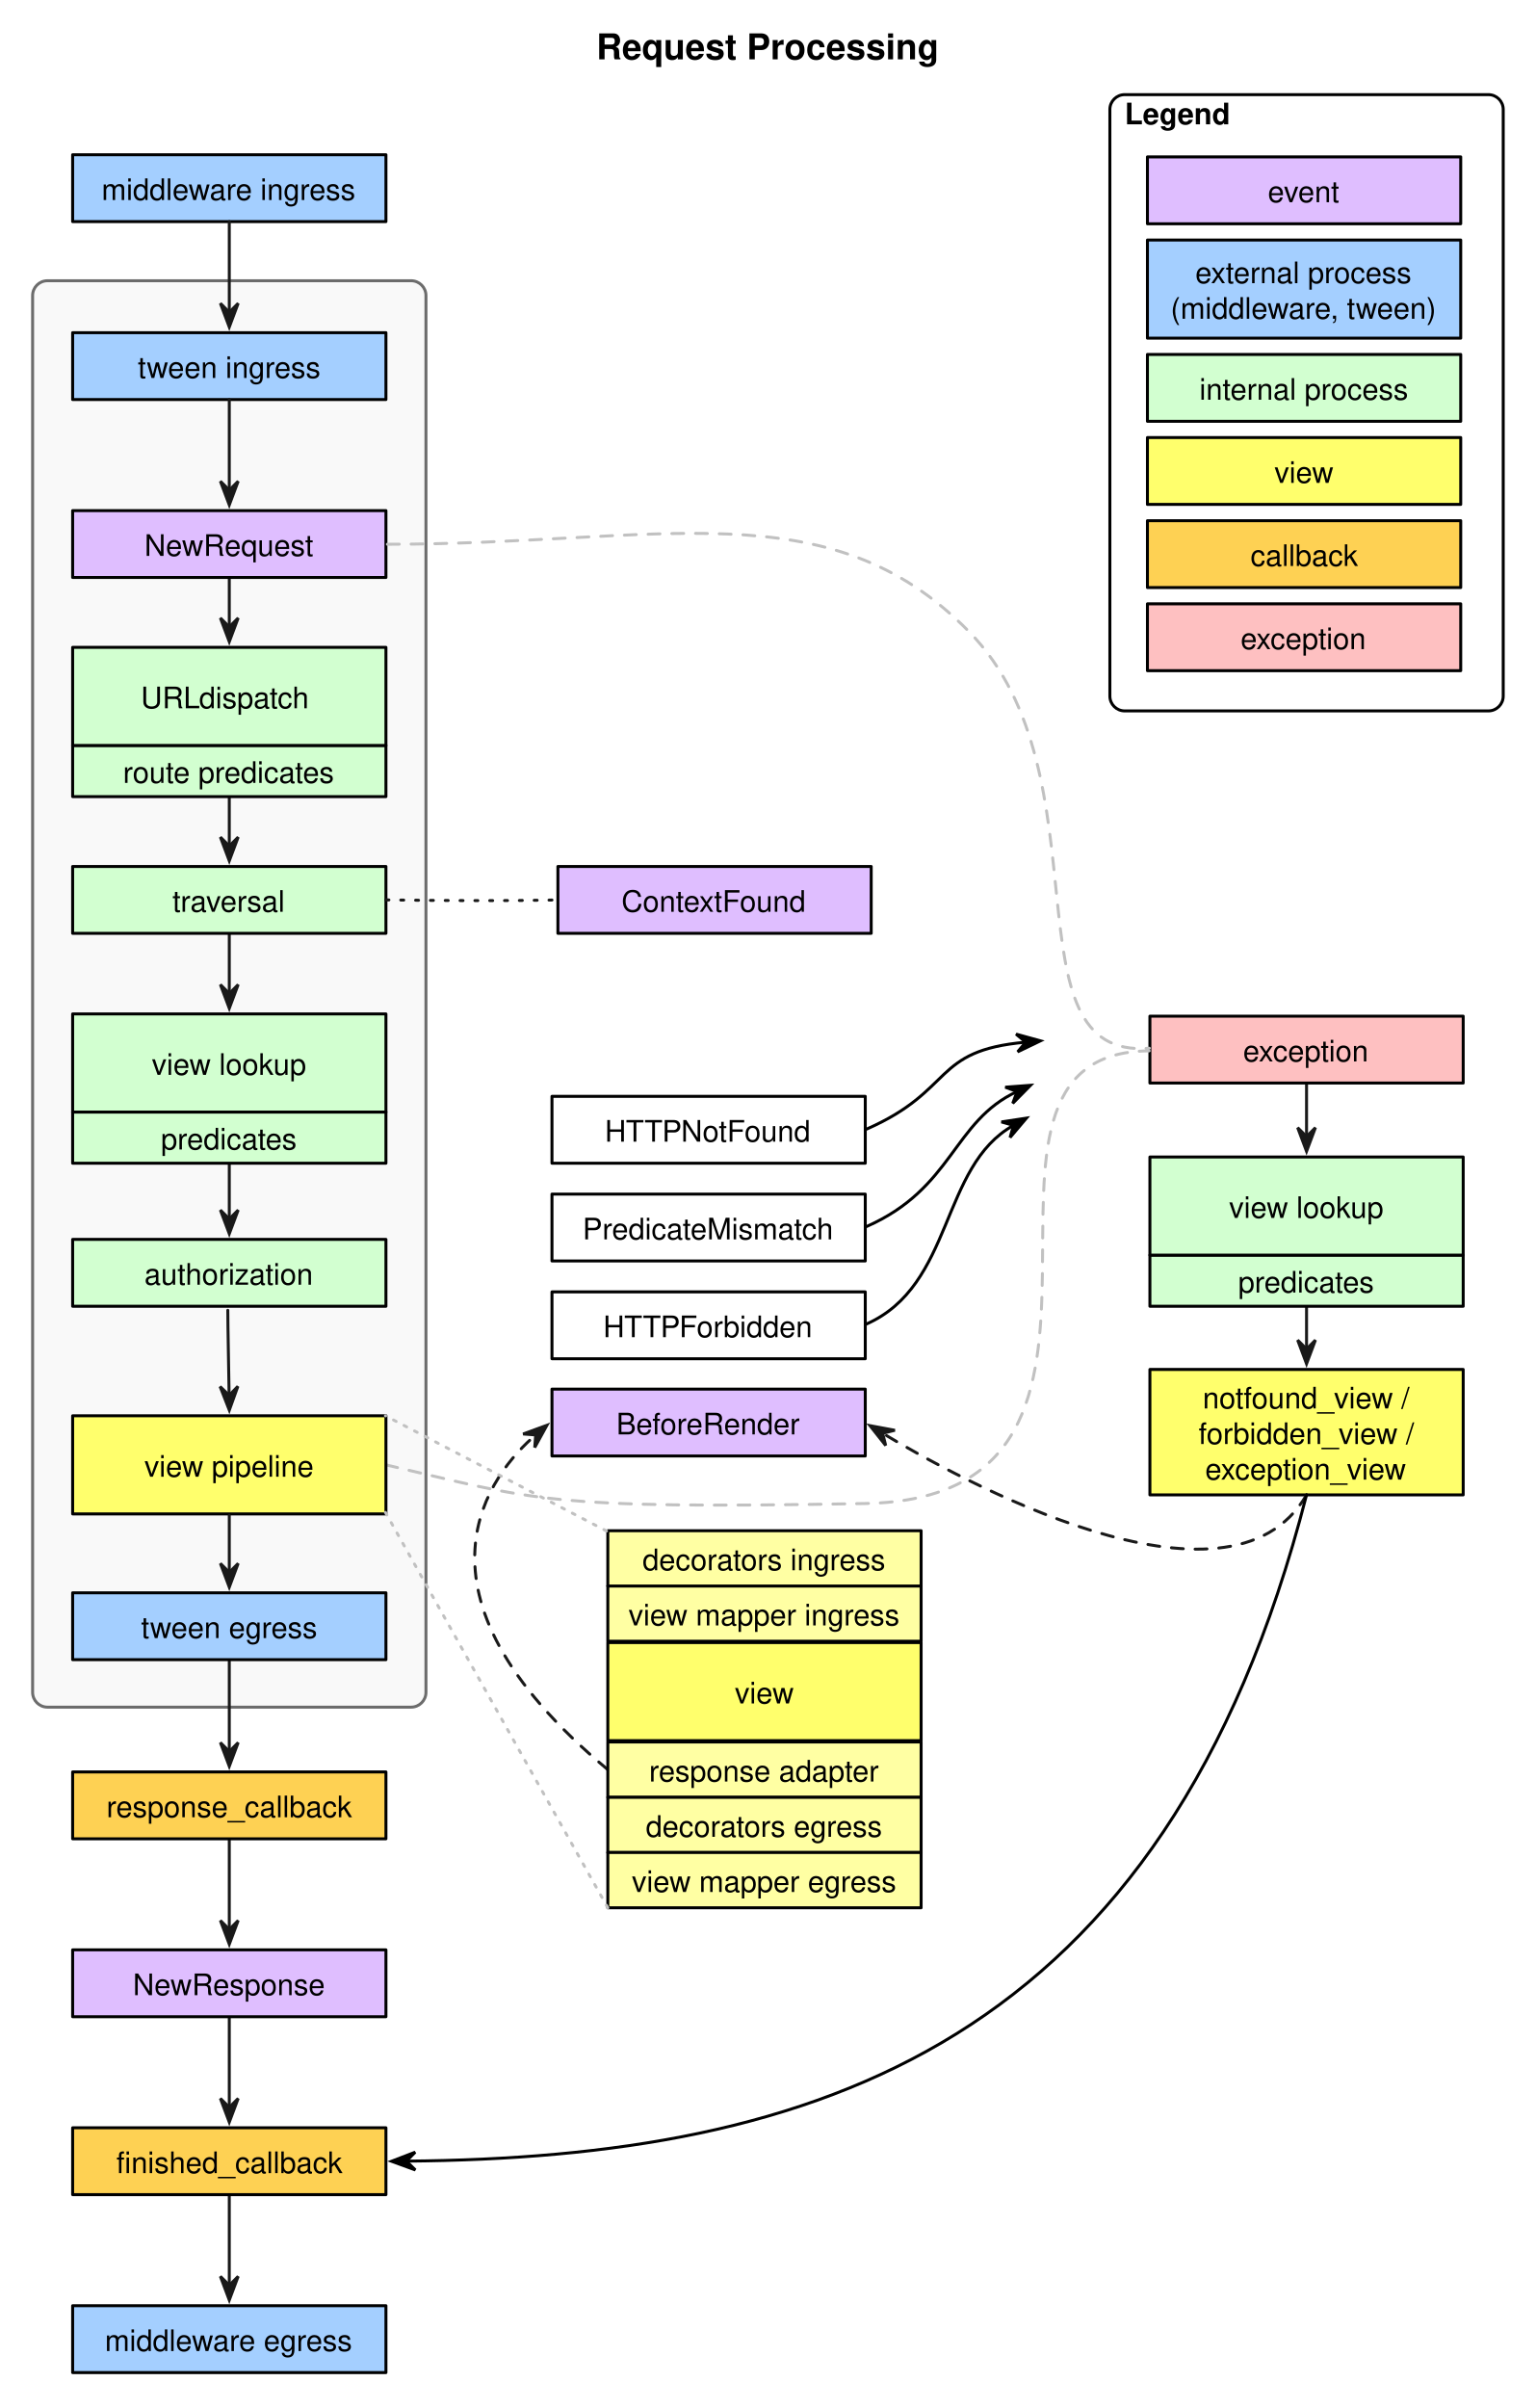
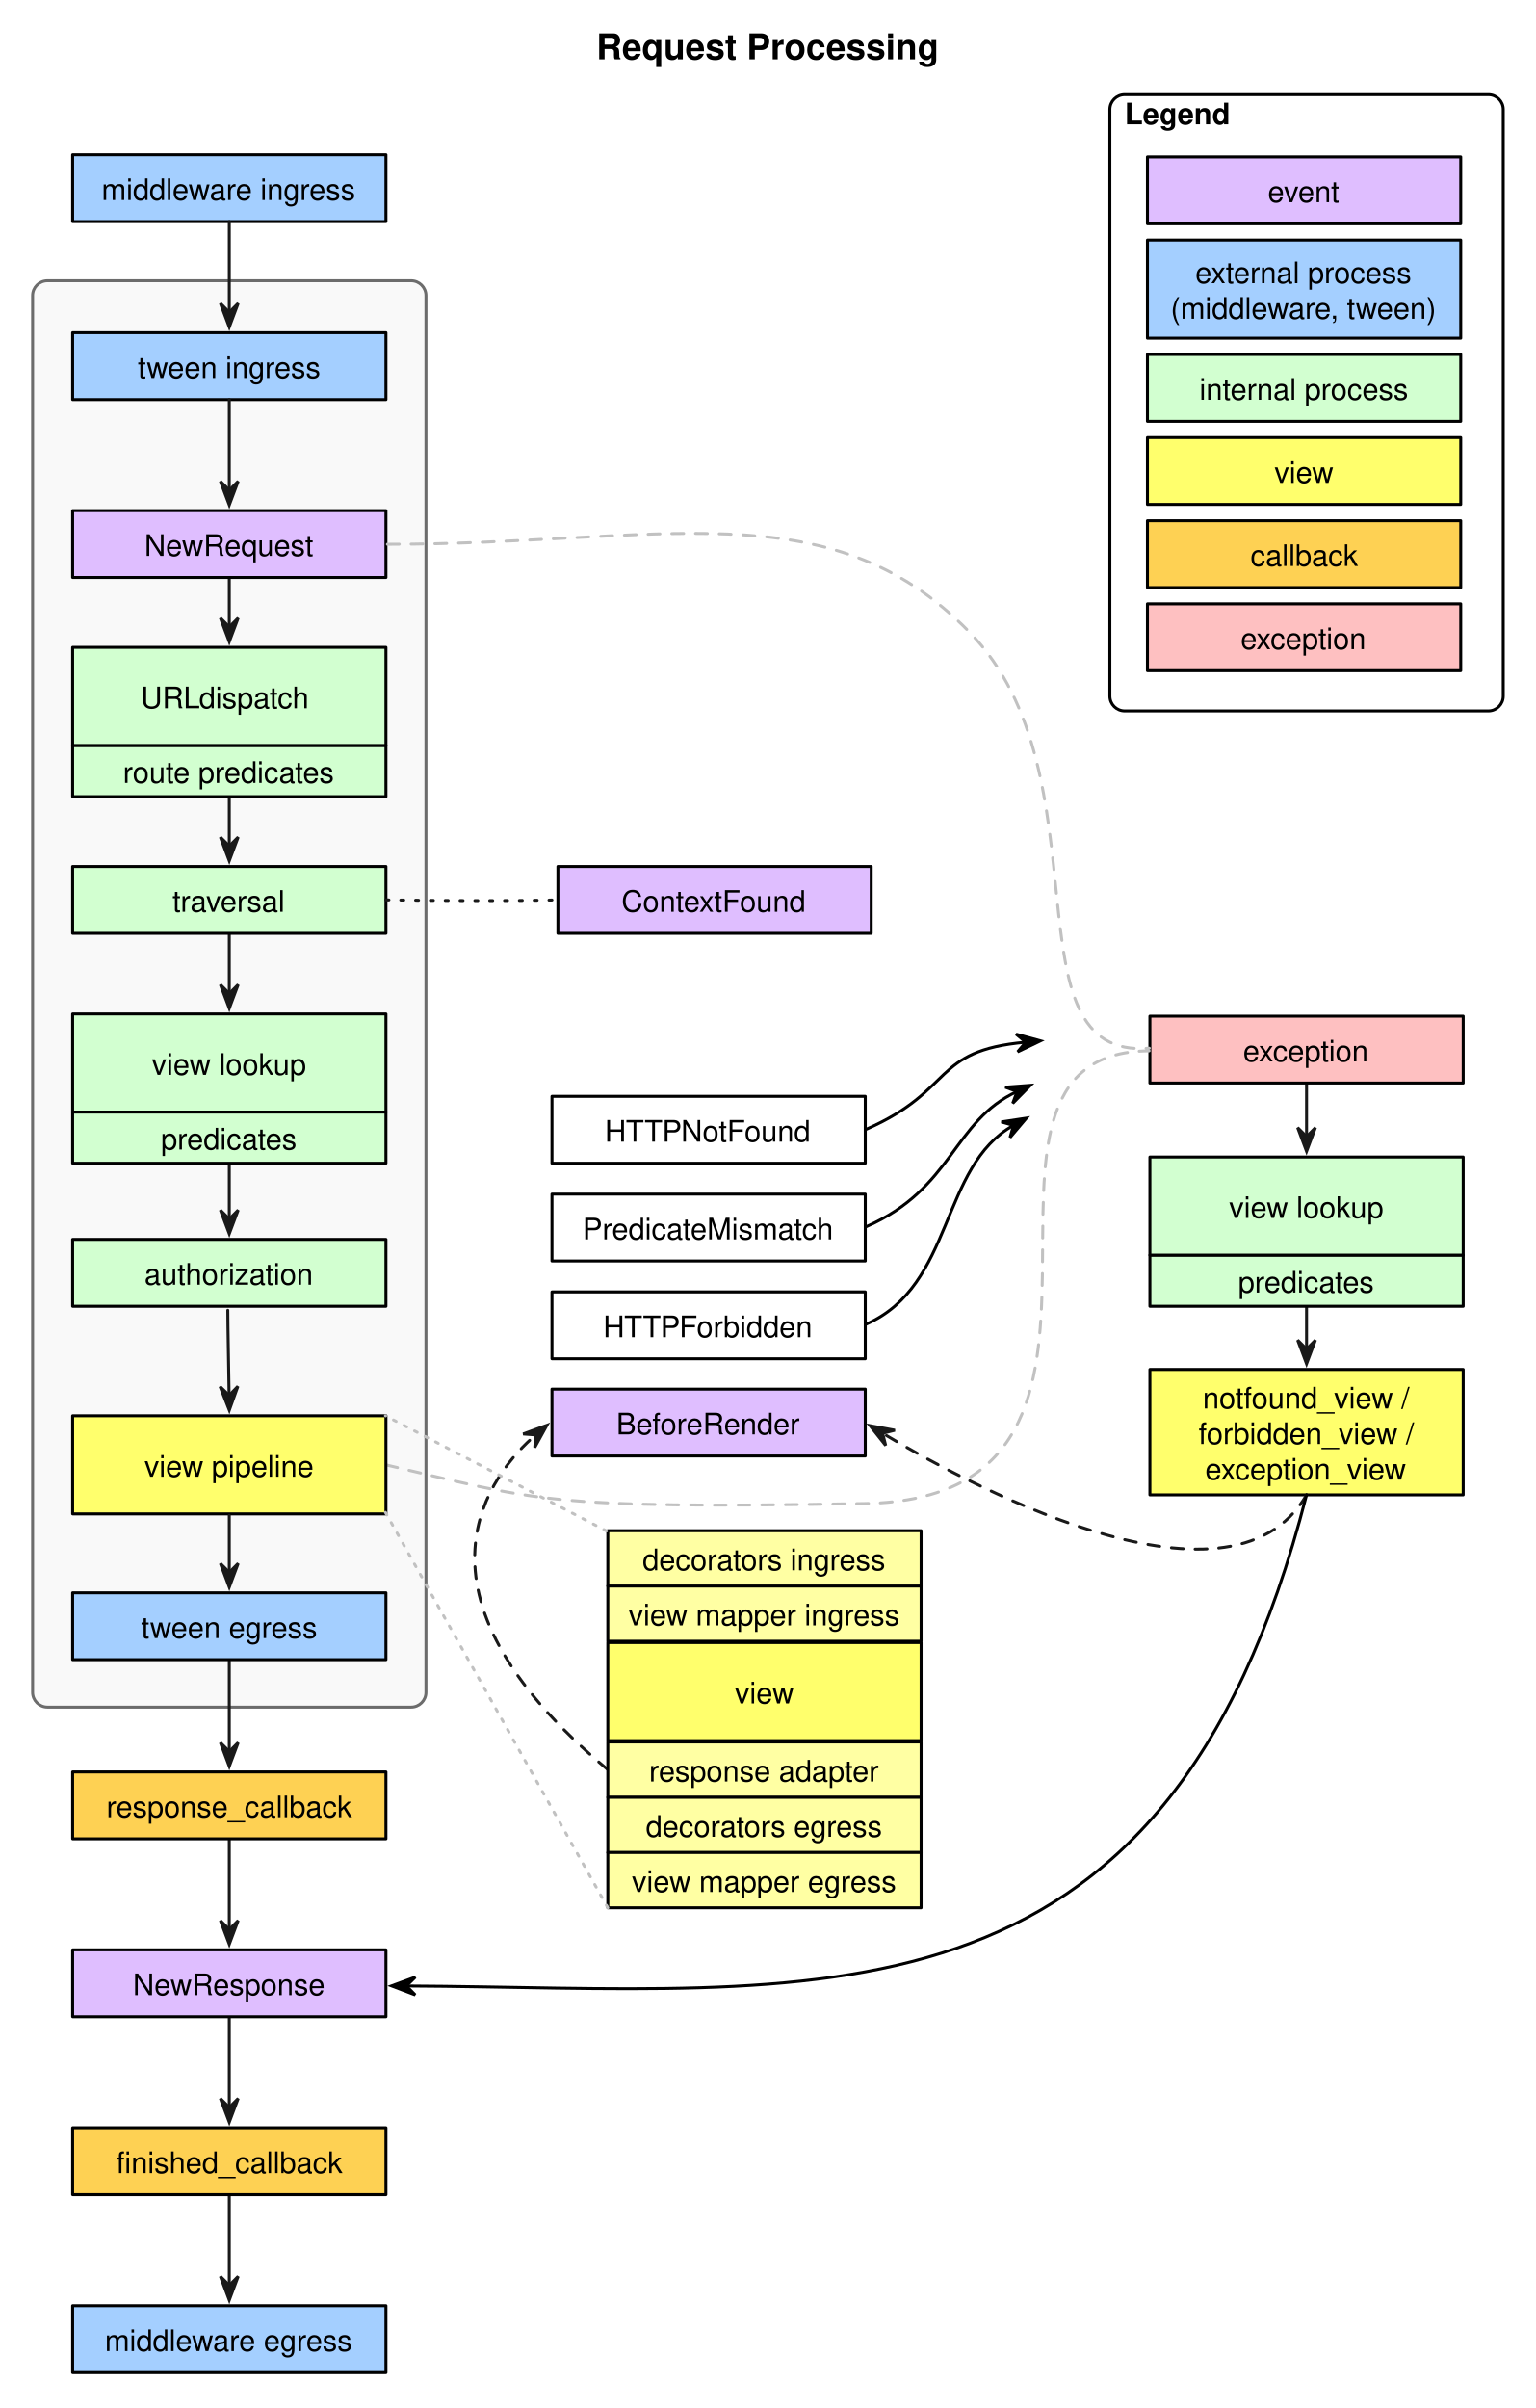
<svg xmlns="http://www.w3.org/2000/svg" version="1.1" viewBox="600 11 518 812" width="518pt" height="812pt">
  <defs>
    <marker orient="auto" overflow="visible" markerUnits="strokeWidth" id="SharpArrow_Marker" viewBox="-4 -4 10 8" markerWidth="10" markerHeight="8" color="#191919">
      <g>
        <path d="M 5 0 L -3 -3 L 0 0 L 0 0 L -3 3 Z" fill="currentColor" stroke="currentColor" stroke-width="1" />
      </g>
    </marker>
    <font-face font-family="Helvetica" font-size="10" units-per-em="1000" underline-position="-75.684" underline-thickness="49.316" slope="0" x-height="522.949" cap-height="717.285" ascent="770.02" descent="-229.98" font-weight="500">
      <font-face-src>
        <font-face-name name="Helvetica" />
      </font-face-src>
    </font-face>
    <font-face font-family="Helvetica" font-size="12" units-per-em="1000" underline-position="-75.684" underline-thickness="49.316" slope="0" x-height="532.227" cap-height="719.727" ascent="770.02" descent="-229.98" font-weight="bold">
      <font-face-src>
        <font-face-name name="Helvetica-Bold" />
      </font-face-src>
    </font-face>
    <font-face font-family="Helvetica" font-size="10" units-per-em="1000" underline-position="-75.684" underline-thickness="49.316" slope="0" x-height="532.227" cap-height="719.727" ascent="770.02" descent="-229.98" font-weight="bold">
      <font-face-src>
        <font-face-name name="Helvetica-Bold" />
      </font-face-src>
    </font-face>
    <marker orient="auto" overflow="visible" markerUnits="strokeWidth" id="SharpArrow_Marker_2" viewBox="-4 -4 10 8" markerWidth="10" markerHeight="8" color="black">
      <g>
        <path d="M 5 0 L -3 -3 L 0 0 L 0 0 L -3 3 Z" fill="currentColor" stroke="currentColor" stroke-width="1" />
      </g>
    </marker>
  </defs>
  <g stroke="none" stroke-opacity="1" stroke-dasharray="none" fill="none" fill-opacity="1">
    <rect fill="white" width="1152" height="1466" />
    <g>
      <path d="M 616 105.667 L 738.667 105.667 C 741.428 105.667 743.667 107.905 743.667 110.667 L 743.667 581.667 C 743.667 584.428 741.428 586.667 738.667 586.667 L 616 586.667 C 613.239 586.667 611 584.428 611 581.667 L 611 110.667 C 611 107.905 613.239 105.667 616 105.667 Z" fill="#f9f9f9" />
      <path d="M 616 105.667 L 738.667 105.667 C 741.428 105.667 743.667 107.905 743.667 110.667 L 743.667 581.667 C 743.667 584.428 741.428 586.667 738.667 586.667 L 616 586.667 C 613.239 586.667 611 584.428 611 581.667 L 611 110.667 C 611 107.905 613.239 105.667 616 105.667 Z" stroke="#6c6c6c" stroke-linecap="round" stroke-linejoin="round" stroke-width="1" />
      <path d="M 1040.667 451.484 C 1040.667 456.484 1040.667 460.632 1040.667 465.889" marker-end="url(#SharpArrow_Marker)" stroke="#191919" stroke-linecap="round" stroke-linejoin="round" stroke-width="1" />
      <path d="M 1040.667 376.211 C 1040.667 381.451 1040.667 387.698 1040.667 394.252" marker-end="url(#SharpArrow_Marker)" stroke="#191919" stroke-linecap="round" stroke-linejoin="round" stroke-width="1" />
      <path d="M 677.333 751.057 C 677.333 756.604 677.333 771.293 677.333 781.611" marker-end="url(#SharpArrow_Marker)" stroke="#191919" stroke-linecap="round" stroke-linejoin="round" stroke-width="1" />
      <path d="M 677.333 691.557 C 677.333 697.15 677.333 711.445 677.333 721.613" marker-end="url(#SharpArrow_Marker)" stroke="#191919" stroke-linecap="round" stroke-linejoin="round" stroke-width="1" />
      <path d="M 677.333 631.057 C 677.333 636.604 677.333 651.293 677.333 661.611" marker-end="url(#SharpArrow_Marker)" stroke="#191919" stroke-linecap="round" stroke-linejoin="round" stroke-width="1" />
      <path d="M 677.333 571.151 C 677.333 576.697 677.333 591.32 677.333 601.614" marker-end="url(#SharpArrow_Marker)" stroke="#191919" stroke-linecap="round" stroke-linejoin="round" stroke-width="1" />
      <path d="M 677.333 403.244 C 677.333 408.464 677.333 415.208 677.333 422.04" marker-end="url(#SharpArrow_Marker)" stroke="#191919" stroke-linecap="round" stroke-linejoin="round" stroke-width="1" />
      <path d="M 677.333 325.728 C 677.333 331.057 677.333 338.708 677.333 346.012" marker-end="url(#SharpArrow_Marker)" stroke="#191919" stroke-linecap="round" stroke-linejoin="round" stroke-width="1" />
      <path d="M 677.333 279.622 C 677.333 284.747 677.333 290.191 677.333 296.282" marker-end="url(#SharpArrow_Marker)" stroke="#191919" stroke-linecap="round" stroke-linejoin="round" stroke-width="1" />
      <path d="M 677.333 206.228 C 677.333 211.328 677.333 216.478 677.333 222.39" marker-end="url(#SharpArrow_Marker)" stroke="#191919" stroke-linecap="round" stroke-linejoin="round" stroke-width="1" />
      <rect x="786.167" y="380.699" width="105.667" height="22.545" fill="white" />
      <rect x="786.167" y="380.699" width="105.667" height="22.545" stroke="black" stroke-linecap="round" stroke-linejoin="round" stroke-width="1" />
      <text transform="translate(791.1667 385.9717)" fill="black">
        <tspan font-family="Helvetica" font-size="10" font-weight="500" x="12.821" y="10" textLength="70.024">HTTPNotFound</tspan>
      </text>
      <rect x="987.833" y="353.667" width="105.667" height="22.545" fill="#fec0c1" />
      <rect x="987.833" y="353.667" width="105.667" height="22.545" stroke="black" stroke-linecap="round" stroke-linejoin="round" stroke-width="1" />
      <text transform="translate(992.8333 358.939)" fill="black">
        <tspan font-family="Helvetica" font-size="10" font-weight="500" x="26.43" y="10" textLength="42.808">exception</tspan>
      </text>
      <rect x="987.833" y="472.789" width="105.667" height="42.301" fill="#ffff6c" />
      <rect x="987.833" y="472.789" width="105.667" height="42.301" stroke="black" stroke-linecap="round" stroke-linejoin="round" stroke-width="1" />
      <text transform="translate(992.8333 475.939)" fill="black">
        <tspan font-family="Helvetica" font-size="10" font-weight="500" x="12.809" y="10" textLength="72.827">notfound_view / </tspan>
        <tspan font-family="Helvetica" font-size="10" font-weight="500" x="11.422" y="22" textLength="75.601">forbidden_view / </tspan>
        <tspan font-family="Helvetica" font-size="10" font-weight="500" x="13.646" y="34" textLength="68.374">exception_view</tspan>
      </text>
      <rect x="624.5" y="63.183" width="105.667" height="22.545" fill="#a4cfff" />
      <rect x="624.5" y="63.183" width="105.667" height="22.545" stroke="black" stroke-linecap="round" stroke-linejoin="round" stroke-width="1" />
      <text transform="translate(629.5 68.45536)" fill="black">
        <tspan font-family="Helvetica" font-size="10" font-weight="500" x="4.76" y="10" textLength="88.926">middleware ingress </tspan>
      </text>
      <rect x="624.5" y="123.183" width="105.667" height="22.545" fill="#a4cfff" />
      <rect x="624.5" y="123.183" width="105.667" height="22.545" stroke="black" stroke-linecap="round" stroke-linejoin="round" stroke-width="1" />
      <text transform="translate(629.5 128.4554)" fill="black">
        <tspan font-family="Helvetica" font-size="10" font-weight="500" x="16.984" y="10" textLength="61.699">tween ingress</tspan>
      </text>
      <rect x="624.5" y="183.183" width="105.667" height="22.545" fill="#dfbeff" />
      <rect x="624.5" y="183.183" width="105.667" height="22.545" stroke="black" stroke-linecap="round" stroke-linejoin="round" stroke-width="1" />
      <text transform="translate(629.5 188.4554)" fill="black">
        <tspan font-family="Helvetica" font-size="10" font-weight="500" x="19.208" y="10" textLength="57.251">NewRequest</tspan>
      </text>
      <rect x="624.5" y="303.183" width="105.667" height="22.545" fill="#d2ffd0" />
      <rect x="624.5" y="303.183" width="105.667" height="22.545" stroke="black" stroke-linecap="round" stroke-linejoin="round" stroke-width="1" />
      <text transform="translate(629.5 308.4554)" fill="black">
        <tspan font-family="Helvetica" font-size="10" font-weight="500" x="28.661" y="10" textLength="38.345">traversal</tspan>
      </text>
      <rect x="788.167" y="303.183" width="105.667" height="22.545" fill="#dfbeff" />
      <rect x="788.167" y="303.183" width="105.667" height="22.545" stroke="black" stroke-linecap="round" stroke-linejoin="round" stroke-width="1" />
      <text transform="translate(793.1667 308.4554)" fill="black">
        <tspan font-family="Helvetica" font-size="10" font-weight="500" x="16.425" y="10" textLength="62.817">ContextFound</tspan>
      </text>
      <rect x="624.5" y="428.939" width="105.667" height="22.545" fill="#d2ffd0" />
      <rect x="624.5" y="428.939" width="105.667" height="22.545" stroke="black" stroke-linecap="round" stroke-linejoin="round" stroke-width="1" />
      <text transform="translate(629.5 434.2113)" fill="black">
        <tspan font-family="Helvetica" font-size="10" font-weight="500" x="19.203" y="10" textLength="57.261">authorization</tspan>
      </text>
      <rect x="624.5" y="548.106" width="105.667" height="22.545" fill="#a4cfff" />
      <rect x="624.5" y="548.106" width="105.667" height="22.545" stroke="black" stroke-linecap="round" stroke-linejoin="round" stroke-width="1" />
      <text transform="translate(629.5 553.3784)" fill="black">
        <tspan font-family="Helvetica" font-size="10" font-weight="500" x="18.095" y="10" textLength="59.478">tween egress</tspan>
      </text>
      <rect x="624.5" y="608.512" width="105.667" height="22.545" fill="#fed153" />
      <rect x="624.5" y="608.512" width="105.667" height="22.545" stroke="black" stroke-linecap="round" stroke-linejoin="round" stroke-width="1" />
      <text transform="translate(629.5 613.7842)" fill="black">
        <tspan font-family="Helvetica" font-size="10" font-weight="500" x="6.42" y="10" textLength="82.827">response_callback</tspan>
      </text>
      <rect x="624.5" y="668.512" width="105.667" height="22.545" fill="#dfbeff" />
      <rect x="624.5" y="668.512" width="105.667" height="22.545" stroke="black" stroke-linecap="round" stroke-linejoin="round" stroke-width="1" />
      <text transform="translate(629.5 673.7842)" fill="black">
        <tspan font-family="Helvetica" font-size="10" font-weight="500" x="15.316" y="10" textLength="65.034">NewResponse</tspan>
      </text>
      <rect x="624.5" y="728.512" width="105.667" height="22.545" fill="#fed153" />
      <rect x="624.5" y="728.512" width="105.667" height="22.545" stroke="black" stroke-linecap="round" stroke-linejoin="round" stroke-width="1" />
      <text transform="translate(629.5 733.7842)" fill="black">
        <tspan font-family="Helvetica" font-size="10" font-weight="500" x="9.755" y="10" textLength="5">fi</tspan>
        <tspan font-family="Helvetica" font-size="10" font-weight="500" x="14.755" y="10" textLength="71.157">nished_callback</tspan>
      </text>
      <rect x="624.5" y="788.512" width="105.667" height="22.545" fill="#a4cfff" />
      <rect x="624.5" y="788.512" width="105.667" height="22.545" stroke="black" stroke-linecap="round" stroke-linejoin="round" stroke-width="1" />
      <text transform="translate(629.5 793.7842)" fill="black">
        <tspan font-family="Helvetica" font-size="10" font-weight="500" x="5.87" y="10" textLength="83.926">middleware egress</tspan>
      </text>
      <path d="M 677.333 85.728 C 677.333 91.275 677.333 105.964 677.333 116.282" marker-end="url(#SharpArrow_Marker)" stroke="#191919" stroke-linecap="round" stroke-linejoin="round" stroke-width="1" />
      <path d="M 677.333 145.728 C 677.333 151.331 677.333 165.98 677.333 176.282" marker-end="url(#SharpArrow_Marker)" stroke="#191919" stroke-linecap="round" stroke-linejoin="round" stroke-width="1" />
      <rect x="786.167" y="413.667" width="105.667" height="22.545" fill="white" />
      <rect x="786.167" y="413.667" width="105.667" height="22.545" stroke="black" stroke-linecap="round" stroke-linejoin="round" stroke-width="1" />
      <text transform="translate(791.1667 418.939)" fill="black">
        <tspan font-family="Helvetica" font-size="10" font-weight="500" x="5.319" y="10" textLength="85.029">PredicateMismatch</tspan>
      </text>
      <rect x="786.167" y="446.634" width="105.667" height="22.545" fill="white" />
      <rect x="786.167" y="446.634" width="105.667" height="22.545" stroke="black" stroke-linecap="round" stroke-linejoin="round" stroke-width="1" />
      <text transform="translate(791.1667 451.9062)" fill="black">
        <tspan font-family="Helvetica" font-size="10" font-weight="500" x="12.264" y="10" textLength="71.138">HTTPForbidden</tspan>
      </text>
      <rect x="786.167" y="479.419" width="105.667" height="22.545" fill="#dfbeff" />
      <rect x="786.167" y="479.419" width="105.667" height="22.545" stroke="black" stroke-linecap="round" stroke-linejoin="round" stroke-width="1" />
      <text transform="translate(791.1667 484.6915)" fill="black">
        <tspan font-family="Helvetica" font-size="10" font-weight="500" x="16.703" y="10" textLength="62.261">BeforeRender</tspan>
      </text>
      <text transform="translate(800.8333 20)" fill="black">
        <tspan font-family="Helvetica" font-size="12" font-weight="bold" x=".314" y="11" textLength="115.371">Request Processing</tspan>
      </text>
      <path d="M 979.333 42.911 L 1102 42.911 C 1104.761 42.911 1107 45.149 1107 47.911 L 1107 245.728 C 1107 248.489 1104.761 250.728 1102 250.728 L 979.333 250.728 C 976.572 250.728 974.333 248.489 974.333 245.728 L 974.333 47.911 C 974.333 45.149 976.572 42.911 979.333 42.911 Z" stroke="black" stroke-linecap="round" stroke-linejoin="round" stroke-width="1" />
      <text transform="translate(979.3333 42.91075)" fill="black">
        <tspan font-family="Helvetica" font-size="10" font-weight="bold" x="0" y="10" textLength="35.557">Legend</tspan>
      </text>
      <rect x="987" y="63.909" width="105.667" height="22.545" fill="#dfbeff" />
      <rect x="987" y="63.909" width="105.667" height="22.545" stroke="black" stroke-linecap="round" stroke-linejoin="round" stroke-width="1" />
      <text transform="translate(992 69.18083)" fill="black">
        <tspan font-family="Helvetica" font-size="10" font-weight="500" x="35.602" y="10" textLength="24.463">event</tspan>
      </text>
      <rect x="987" y="186.582" width="105.667" height="22.545" fill="#fed153" />
      <rect x="987" y="186.582" width="105.667" height="22.545" stroke="black" stroke-linecap="round" stroke-linejoin="round" stroke-width="1" />
      <text transform="translate(992 191.8546)" fill="black">
        <tspan font-family="Helvetica" font-size="10" font-weight="500" x="29.769" y="10" textLength="36.128">callback</tspan>
      </text>
      <rect x="987" y="158.55" width="105.667" height="22.545" fill="#ffff6c" />
      <rect x="987" y="158.55" width="105.667" height="22.545" stroke="black" stroke-linecap="round" stroke-linejoin="round" stroke-width="1" />
      <text transform="translate(992 163.8223)" fill="black">
        <tspan font-family="Helvetica" font-size="10" font-weight="500" x="37.831" y="10" textLength="20.005">view</tspan>
      </text>
      <rect x="987" y="91.941" width="105.667" height="33.089" fill="#a4cfff" />
      <rect x="987" y="91.941" width="105.667" height="33.089" stroke="black" stroke-linecap="round" stroke-linejoin="round" stroke-width="1" />
      <text transform="translate(992 96.48543)" fill="black">
        <tspan font-family="Helvetica" font-size="10" font-weight="500" fill="black" x="11.149" y="10" textLength="76.147">external process </tspan>
        <tspan font-family="Helvetica" font-size="10" font-weight="500" fill="black" x="2.816" y="22" textLength="90.034">(middleware, tween)</tspan>
      </text>
      <rect x="987" y="130.518" width="105.667" height="22.545" fill="#d2ffd0" />
      <rect x="987" y="130.518" width="105.667" height="22.545" stroke="black" stroke-linecap="round" stroke-linejoin="round" stroke-width="1" />
      <text transform="translate(992 135.79)" fill="black">
        <tspan font-family="Helvetica" font-size="10" font-weight="500" x="12.538" y="10" textLength="70.591">internal process</tspan>
      </text>
      <rect x="987" y="214.615" width="105.667" height="22.545" fill="#fec0c1" />
      <rect x="987" y="214.615" width="105.667" height="22.545" stroke="black" stroke-linecap="round" stroke-linejoin="round" stroke-width="1" />
      <text transform="translate(992 219.8869)" fill="black">
        <tspan font-family="Helvetica" font-size="10" font-weight="500" x="26.43" y="10" textLength="42.808">exception</tspan>
      </text>
      <path d="M 730.167 314.455 C 770.333 314.993 788.167 314.455 788.167 314.455" stroke="#191919" stroke-linecap="round" stroke-linejoin="round" stroke-width="1" stroke-dasharray="1,4" />
      <path d="M 805 607.745 C 732.515 547.345 766.133 507.362 780.673 494.87" marker-end="url(#SharpArrow_Marker)" stroke="#191919" stroke-linecap="round" stroke-linejoin="round" stroke-width="1" stroke-dasharray="4,4" />
      <path d="M 1040.667 515.089 C 1014.392 560.488 921.963 508.931 897.702 494.323" marker-end="url(#SharpArrow_Marker)" stroke="#191919" stroke-linecap="round" stroke-linejoin="round" stroke-width="1" stroke-dasharray="4,4" />
      <path d="M 892.282 391.751 C 922.293 378.545 914.089 365.3 945.948 362.431" marker-end="url(#SharpArrow_Marker_2)" stroke="black" stroke-linecap="round" stroke-linejoin="round" stroke-width="1" />
      <path d="M 892.217 424.618 C 921.567 411.703 921.291 389.151 943.034 379.075" marker-end="url(#SharpArrow_Marker_2)" stroke="black" stroke-linecap="round" stroke-linejoin="round" stroke-width="1" />
      <path d="M 892.146 457.516 C 921.848 444.446 916.963 404.365 941.83 390.483" marker-end="url(#SharpArrow_Marker_2)" stroke="black" stroke-linecap="round" stroke-linejoin="round" stroke-width="1" />
-       <path d="M 1040.667 515.089 C 992.961 701.233 874.789 738.581 737.064 739.755" marker-end="url(#SharpArrow_Marker_2)" stroke="black" stroke-linecap="round" stroke-linejoin="round" stroke-width="1" />
+       <path d="M 1040.667 515.089 C 992.961 701.233 874.789 681.385 737.064 680.685" marker-end="url(#SharpArrow_Marker_2)" stroke="black" stroke-linecap="round" stroke-linejoin="round" stroke-width="1" />
      <path d="M 730.661 194.53 C 822.661 194.53 879.333 175.5 926.833 224 C 974.333 272.5 938.135 368.48 987.635 364.48" stroke="#c1c1c1" stroke-linecap="round" stroke-linejoin="round" stroke-width="1" stroke-dasharray="4,4" />
      <path d="M 730.167 504.964 C 780.667 516.667 782.5 520 891.833 518 C 1001.167 516 909.901 365.907 987.568 365.363" stroke="#c1c1c1" stroke-linecap="round" stroke-linejoin="round" stroke-width="1" stroke-dasharray="4,4" />
      <rect x="624.5" y="488.419" width="105.667" height="33.089" fill="#ffff6c" />
      <rect x="624.5" y="488.419" width="105.667" height="33.089" stroke="black" stroke-linecap="round" stroke-linejoin="round" stroke-width="1" />
      <text transform="translate(629.5 498.9638)" fill="black">
        <tspan font-family="Helvetica" font-size="10" font-weight="500" x="19.205" y="10" textLength="57.256">view pipeline</tspan>
      </text>
      <path d="M 677.333 522.008 C 677.333 527.244 677.333 534.238 677.333 541.203" marker-end="url(#SharpArrow_Marker)" stroke="#191919" stroke-linecap="round" stroke-linejoin="round" stroke-width="1" />
      <rect x="805" y="545.779" width="105.667" height="18.656" fill="#ffffa3" />
      <rect x="805" y="545.779" width="105.667" height="18.656" stroke="black" stroke-linecap="round" stroke-linejoin="round" stroke-width="1" />
      <text transform="translate(810 549.1071)" fill="black">
        <tspan font-family="Helvetica" font-size="10" font-weight="500" x="1.981" y="10" textLength="91.704">view mapper ingress</tspan>
      </text>
      <rect x="805" y="564.881" width="105.667" height="33.089" fill="#ffff6c" />
      <rect x="805" y="564.881" width="105.667" height="33.089" stroke="black" stroke-linecap="round" stroke-linejoin="round" stroke-width="1" />
      <text transform="translate(810 575.4258)" fill="black">
        <tspan font-family="Helvetica" font-size="10" font-weight="500" x="37.831" y="10" textLength="20.005">view</tspan>
      </text>
      <rect x="805" y="598.417" width="105.667" height="18.656" fill="#ffffa3" />
      <rect x="805" y="598.417" width="105.667" height="18.656" stroke="black" stroke-linecap="round" stroke-linejoin="round" stroke-width="1" />
      <text transform="translate(810 601.7446)" fill="black">
        <tspan font-family="Helvetica" font-size="10" font-weight="500" x="8.917" y="10" textLength="77.832">response adapter</tspan>
      </text>
      <rect x="805" y="617.073" width="105.667" height="18.656" fill="#ffffa3" />
      <rect x="805" y="617.073" width="105.667" height="18.656" stroke="black" stroke-linecap="round" stroke-linejoin="round" stroke-width="1" />
      <text transform="translate(810 620.4007)" fill="black">
        <tspan font-family="Helvetica" font-size="10" font-weight="500" x="7.814" y="10" textLength="80.039">decorators egress</tspan>
      </text>
      <rect x="805" y="527.172" width="105.667" height="18.656" fill="#ffffa3" />
      <rect x="805" y="527.172" width="105.667" height="18.656" stroke="black" stroke-linecap="round" stroke-linejoin="round" stroke-width="1" />
      <text transform="translate(810 530.4996)" fill="black">
        <tspan font-family="Helvetica" font-size="10" font-weight="500" x="6.703" y="10" textLength="82.261">decorators ingress</tspan>
      </text>
      <rect x="805" y="635.666" width="105.667" height="18.656" fill="#ffffa3" />
      <rect x="805" y="635.666" width="105.667" height="18.656" stroke="black" stroke-linecap="round" stroke-linejoin="round" stroke-width="1" />
      <text transform="translate(810 638.9943)" fill="black">
        <tspan font-family="Helvetica" font-size="10" font-weight="500" x="3.092" y="10" textLength="89.482">view mapper egress</tspan>
      </text>
      <line x1="804.557" y1="527.259" x2="730" y2="488.419" stroke="#c1c1c1" stroke-linecap="round" stroke-linejoin="round" stroke-width="1" stroke-dasharray="1,3" />
      <path d="M 676.833 452.845 C 676.833 458.355 677.144 471.709 677.276 481.521" marker-end="url(#SharpArrow_Marker)" stroke="#191919" stroke-linecap="round" stroke-linejoin="round" stroke-width="1" />
      <line x1="805" y1="654.322" x2="730" y2="521" stroke="#c1c1c1" stroke-linecap="round" stroke-linejoin="round" stroke-width="1" stroke-dasharray="1,3" />
      <rect x="624.5" y="386" width="105.667" height="17.244" fill="#d2ffd0" />
      <rect x="624.5" y="386" width="105.667" height="17.244" stroke="black" stroke-linecap="round" stroke-linejoin="round" stroke-width="1" />
      <text transform="translate(629.5 388.622)" fill="black">
        <tspan font-family="Helvetica" font-size="10" font-weight="500" x="24.764" y="10" textLength="46.138">predicates</tspan>
      </text>
      <rect x="624.5" y="352.911" width="105.667" height="33.089" fill="#d2ffd0" />
      <rect x="624.5" y="352.911" width="105.667" height="33.089" stroke="black" stroke-linecap="round" stroke-linejoin="round" stroke-width="1" />
      <text transform="translate(629.5 363.4554)" fill="black">
        <tspan font-family="Helvetica" font-size="10" font-weight="500" x="21.708" y="10" textLength="52.251">view lookup</tspan>
      </text>
      <rect x="987.833" y="434.24" width="105.667" height="17.244" fill="#d2ffd0" />
      <rect x="987.833" y="434.24" width="105.667" height="17.244" stroke="black" stroke-linecap="round" stroke-linejoin="round" stroke-width="1" />
      <text transform="translate(992.8333 436.8616)" fill="black">
        <tspan font-family="Helvetica" font-size="10" font-weight="500" x="24.764" y="10" textLength="46.138">predicates</tspan>
      </text>
      <rect x="987.833" y="401.15" width="105.667" height="33.089" fill="#d2ffd0" />
      <rect x="987.833" y="401.15" width="105.667" height="33.089" stroke="black" stroke-linecap="round" stroke-linejoin="round" stroke-width="1" />
      <text transform="translate(992.8333 411.695)" fill="black">
        <tspan font-family="Helvetica" font-size="10" font-weight="500" x="21.708" y="10" textLength="52.251">view lookup</tspan>
      </text>
      <rect x="624.5" y="262.378" width="105.667" height="17.244" fill="#d2ffd0" />
      <rect x="624.5" y="262.378" width="105.667" height="17.244" stroke="black" stroke-linecap="round" stroke-linejoin="round" stroke-width="1" />
      <text transform="translate(629.5 265)" fill="black">
        <tspan font-family="Helvetica" font-size="10" font-weight="500" x="11.979" y="10" textLength="71.709">route predicates</tspan>
      </text>
      <rect x="624.5" y="229.289" width="105.667" height="33.089" fill="#d2ffd0" />
      <rect x="624.5" y="229.289" width="105.667" height="33.089" stroke="black" stroke-linecap="round" stroke-linejoin="round" stroke-width="1" />
      <text transform="translate(629.5 239.8333)" fill="black">
        <tspan font-family="Helvetica" font-size="10" font-weight="500" x="18.002" y="10" textLength="20.005">URL</tspan>
        <tspan font-family="Helvetica" font-size="10" font-weight="500" x="37.64" y="10" textLength="40.024"> dispatch</tspan>
      </text>
    </g>
  </g>
</svg>
